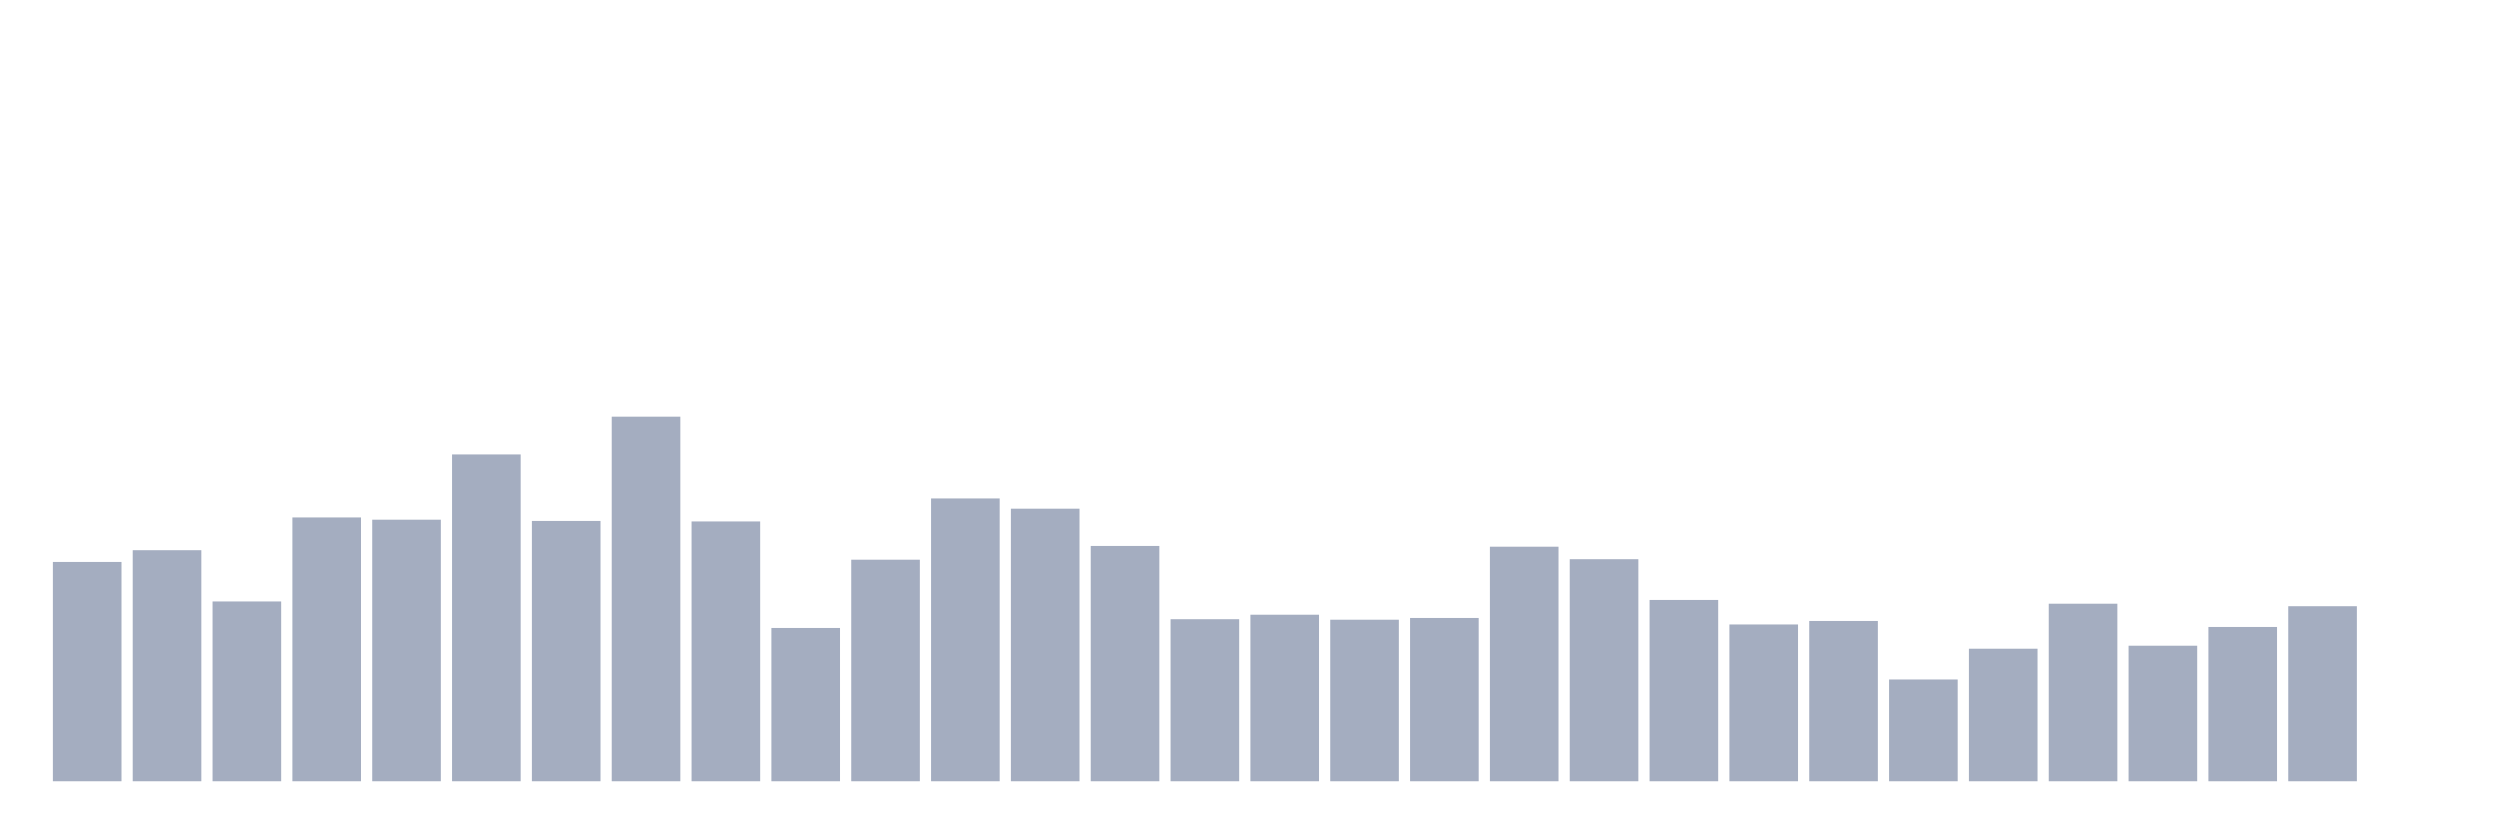
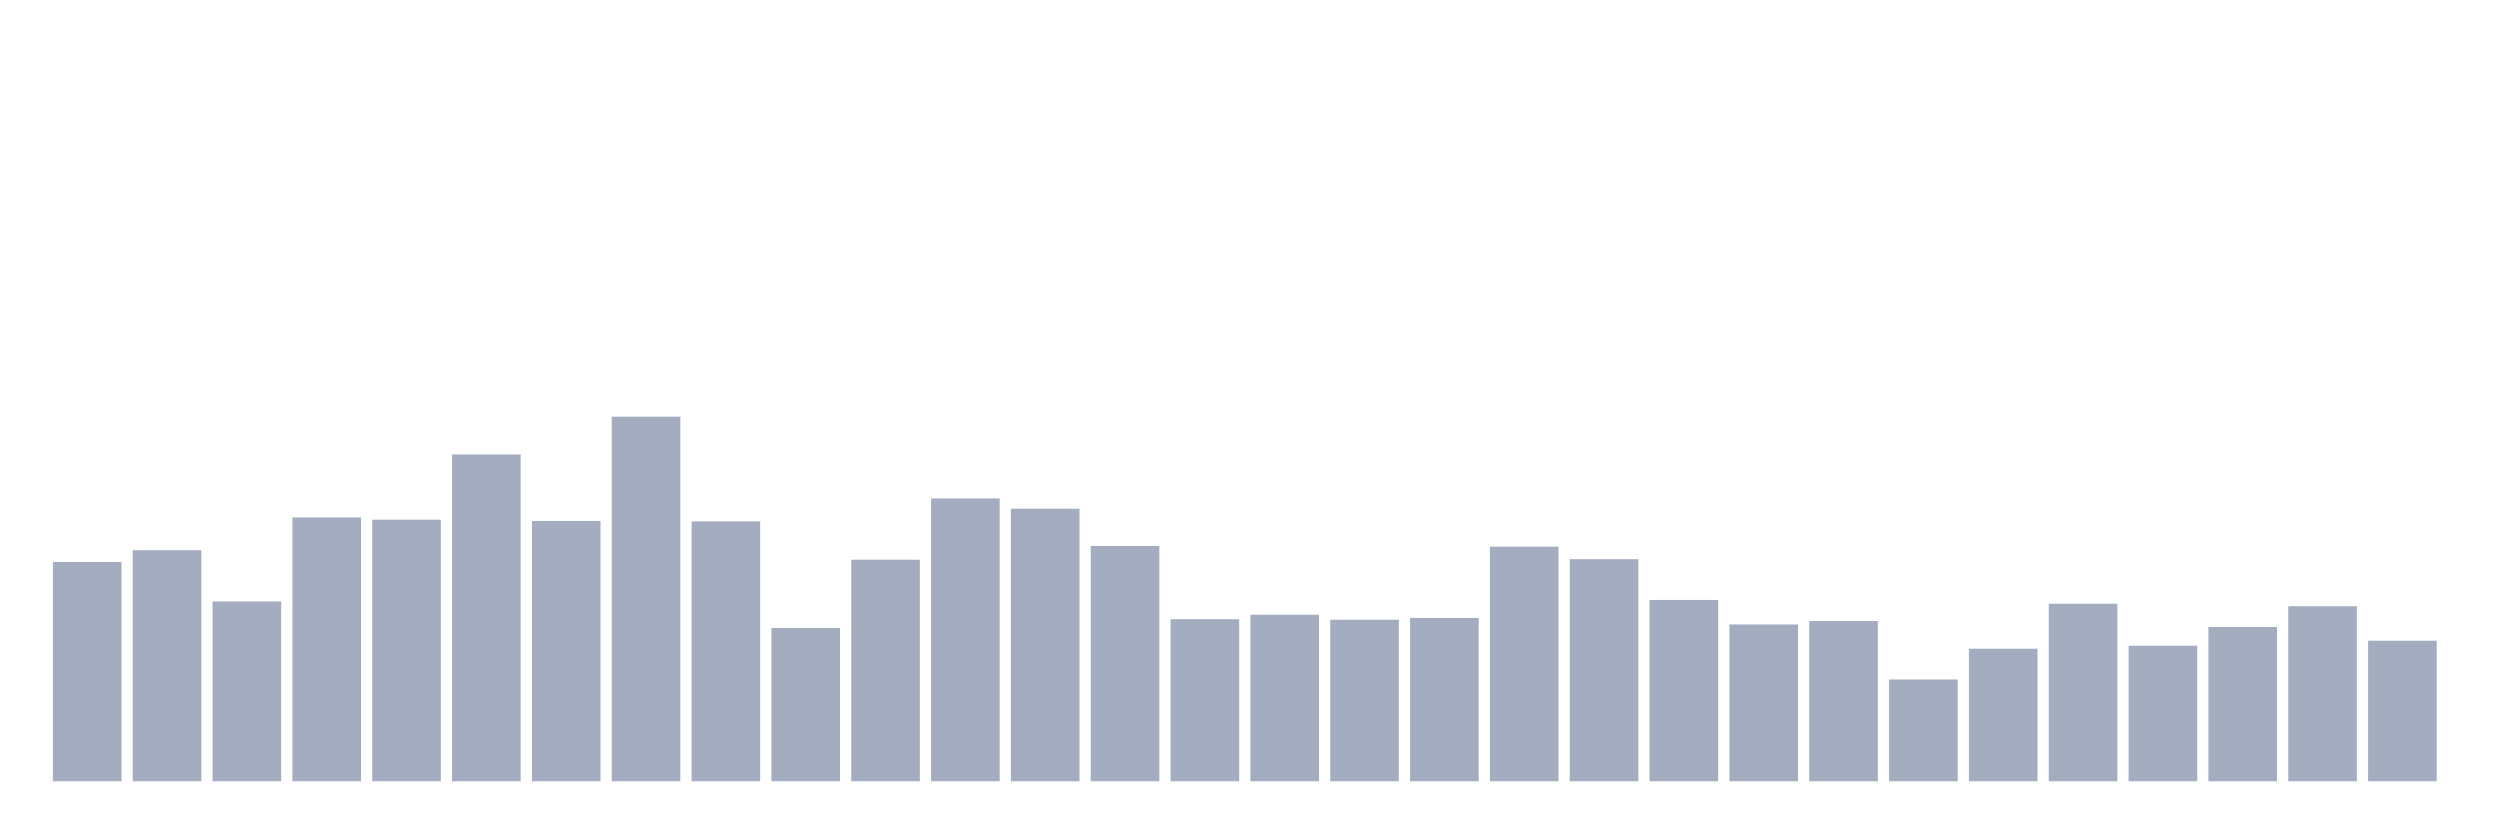
<svg xmlns="http://www.w3.org/2000/svg" viewBox="0 0 480 160">
  <g transform="translate(10,10)">
    <rect class="bar" x="0.153" width="13.175" y="97.894" height="42.106" fill="rgb(164,173,192)" />
    <rect class="bar" x="15.482" width="13.175" y="95.638" height="44.362" fill="rgb(164,173,192)" />
    <rect class="bar" x="30.81" width="13.175" y="105.48" height="34.52" fill="rgb(164,173,192)" />
    <rect class="bar" x="46.138" width="13.175" y="89.348" height="50.652" fill="rgb(164,173,192)" />
    <rect class="bar" x="61.466" width="13.175" y="89.781" height="50.219" fill="rgb(164,173,192)" />
    <rect class="bar" x="76.794" width="13.175" y="77.25" height="62.75" fill="rgb(164,173,192)" />
    <rect class="bar" x="92.123" width="13.175" y="90.021" height="49.979" fill="rgb(164,173,192)" />
    <rect class="bar" x="107.451" width="13.175" y="70" height="70" fill="rgb(164,173,192)" />
    <rect class="bar" x="122.779" width="13.175" y="90.117" height="49.883" fill="rgb(164,173,192)" />
    <rect class="bar" x="138.107" width="13.175" y="110.569" height="29.431" fill="rgb(164,173,192)" />
    <rect class="bar" x="153.436" width="13.175" y="97.462" height="42.538" fill="rgb(164,173,192)" />
    <rect class="bar" x="168.764" width="13.175" y="85.7" height="54.3" fill="rgb(164,173,192)" />
    <rect class="bar" x="184.092" width="13.175" y="87.668" height="52.332" fill="rgb(164,173,192)" />
    <rect class="bar" x="199.42" width="13.175" y="94.822" height="45.178" fill="rgb(164,173,192)" />
    <rect class="bar" x="214.748" width="13.175" y="108.889" height="31.111" fill="rgb(164,173,192)" />
    <rect class="bar" x="230.077" width="13.175" y="108.025" height="31.975" fill="rgb(164,173,192)" />
    <rect class="bar" x="245.405" width="13.175" y="108.985" height="31.015" fill="rgb(164,173,192)" />
    <rect class="bar" x="260.733" width="13.175" y="108.649" height="31.351" fill="rgb(164,173,192)" />
    <rect class="bar" x="276.061" width="13.175" y="94.966" height="45.034" fill="rgb(164,173,192)" />
    <rect class="bar" x="291.39" width="13.175" y="97.366" height="42.634" fill="rgb(164,173,192)" />
    <rect class="bar" x="306.718" width="13.175" y="105.192" height="34.808" fill="rgb(164,173,192)" />
    <rect class="bar" x="322.046" width="13.175" y="109.897" height="30.103" fill="rgb(164,173,192)" />
    <rect class="bar" x="337.374" width="13.175" y="109.225" height="30.775" fill="rgb(164,173,192)" />
    <rect class="bar" x="352.702" width="13.175" y="120.46" height="19.54" fill="rgb(164,173,192)" />
    <rect class="bar" x="368.031" width="13.175" y="114.554" height="25.446" fill="rgb(164,173,192)" />
    <rect class="bar" x="383.359" width="13.175" y="105.912" height="34.088" fill="rgb(164,173,192)" />
    <rect class="bar" x="398.687" width="13.175" y="113.978" height="26.022" fill="rgb(164,173,192)" />
    <rect class="bar" x="414.015" width="13.175" y="110.377" height="29.623" fill="rgb(164,173,192)" />
    <rect class="bar" x="429.344" width="13.175" y="106.392" height="33.608" fill="rgb(164,173,192)" />
-     <rect class="bar" x="444.672" width="13.175" y="140" height="0" fill="rgb(164,173,192)" />
+     <rect class="bar" x="444.672" width="13.175" y="113.018" height="26.982" fill="rgb(164,173,192)" />
  </g>
</svg>
